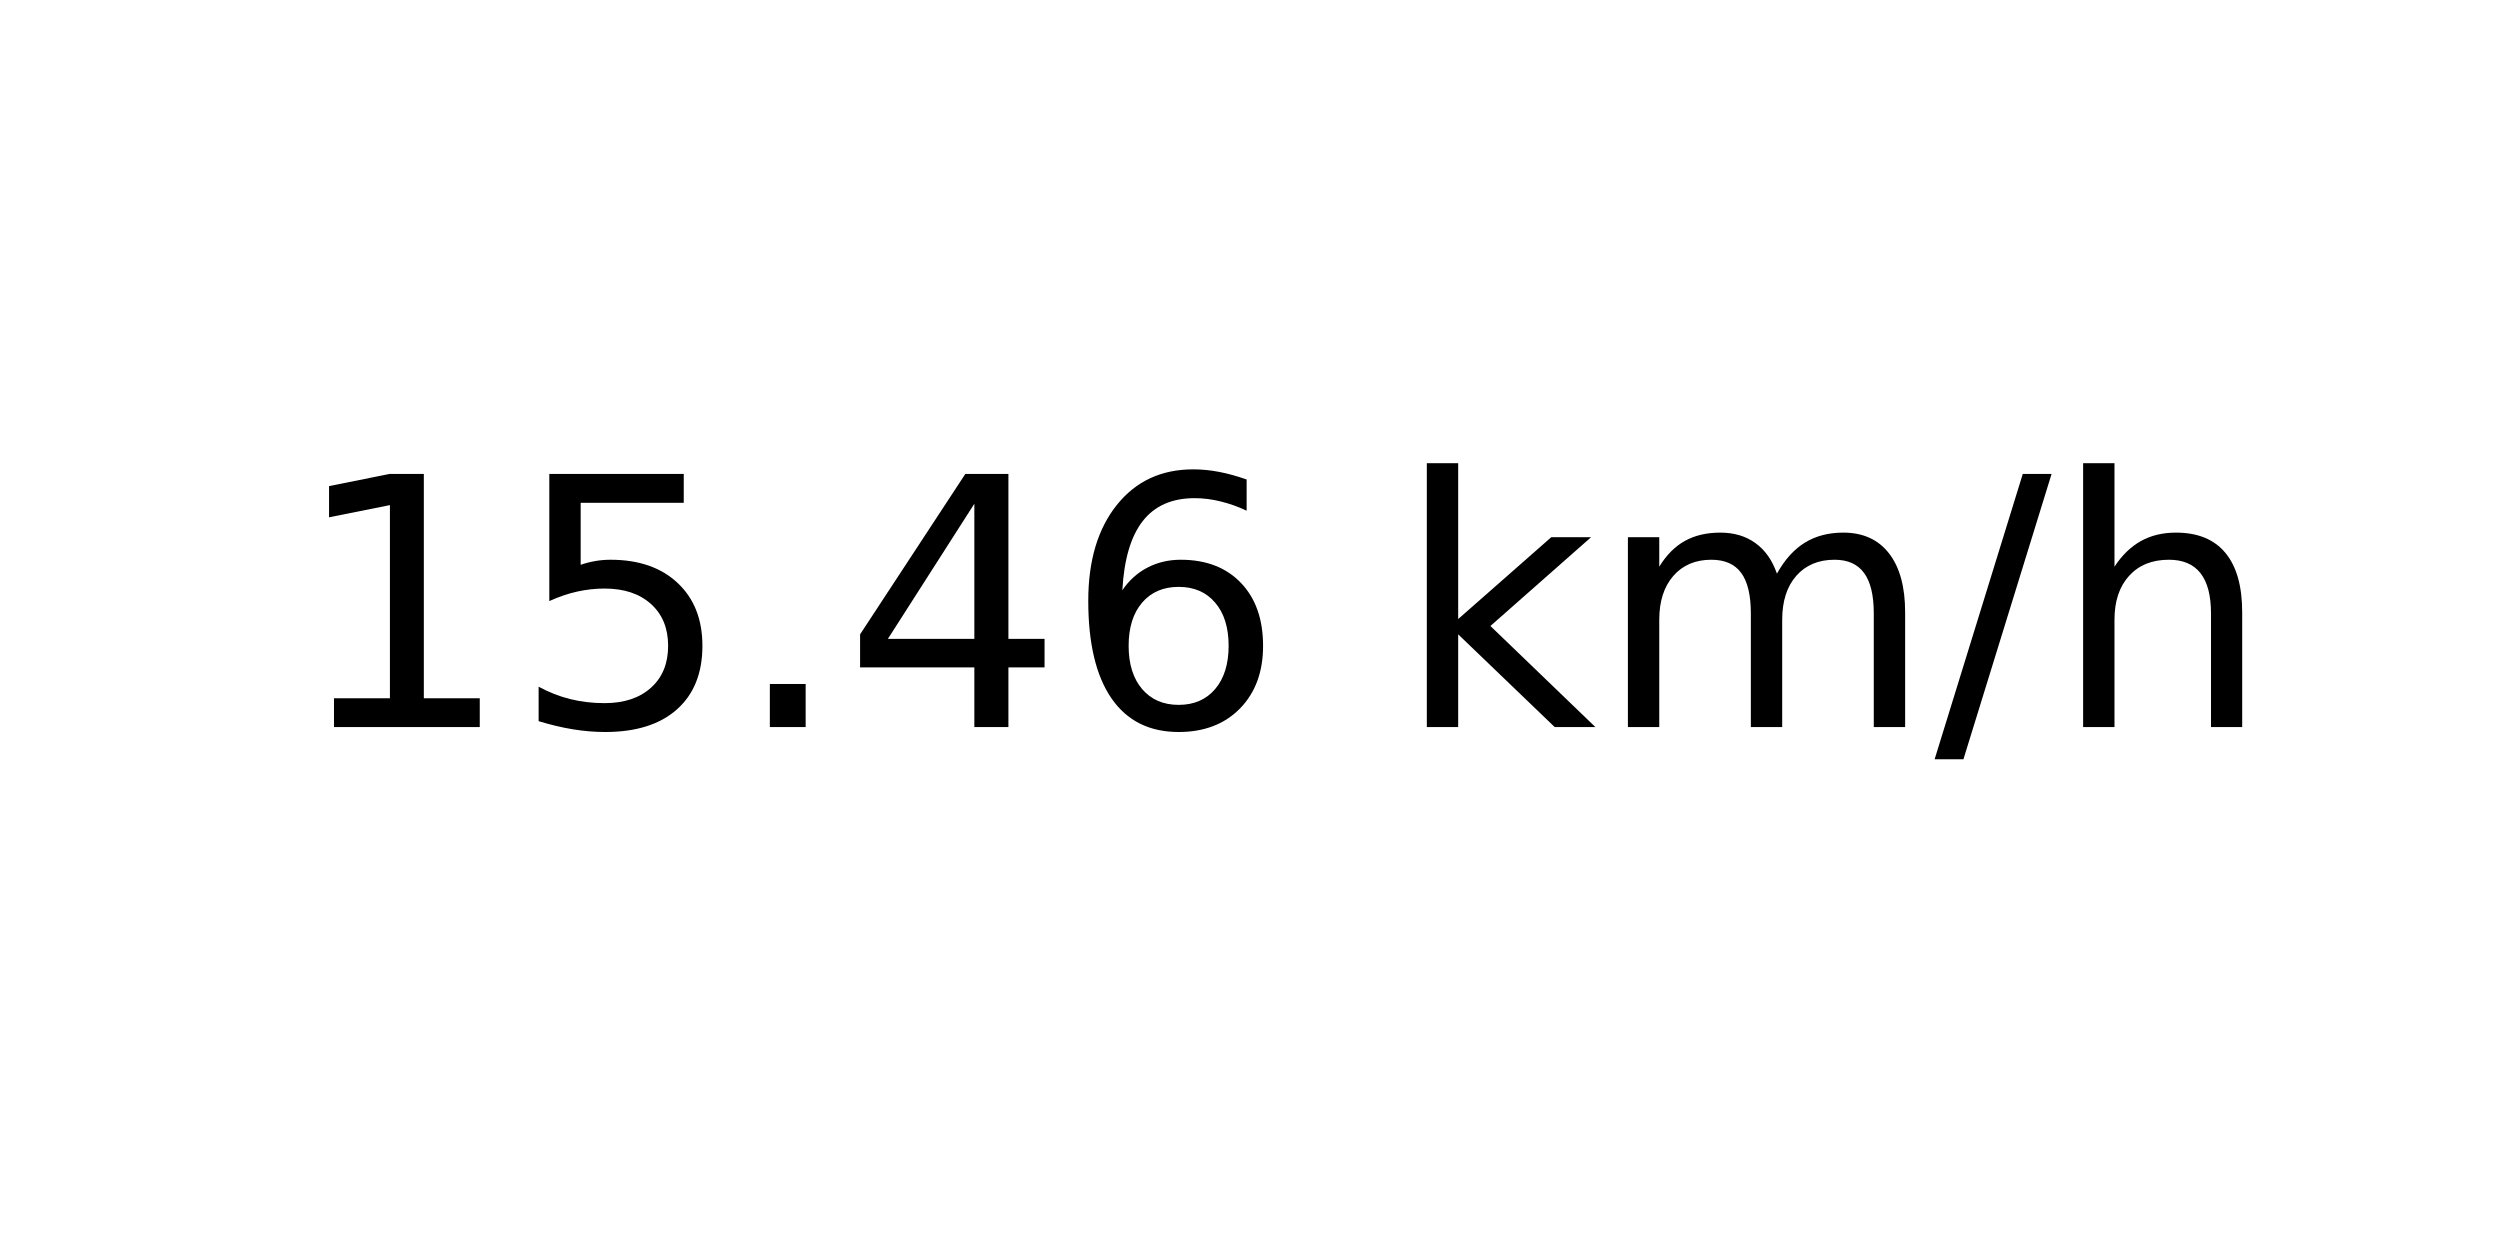
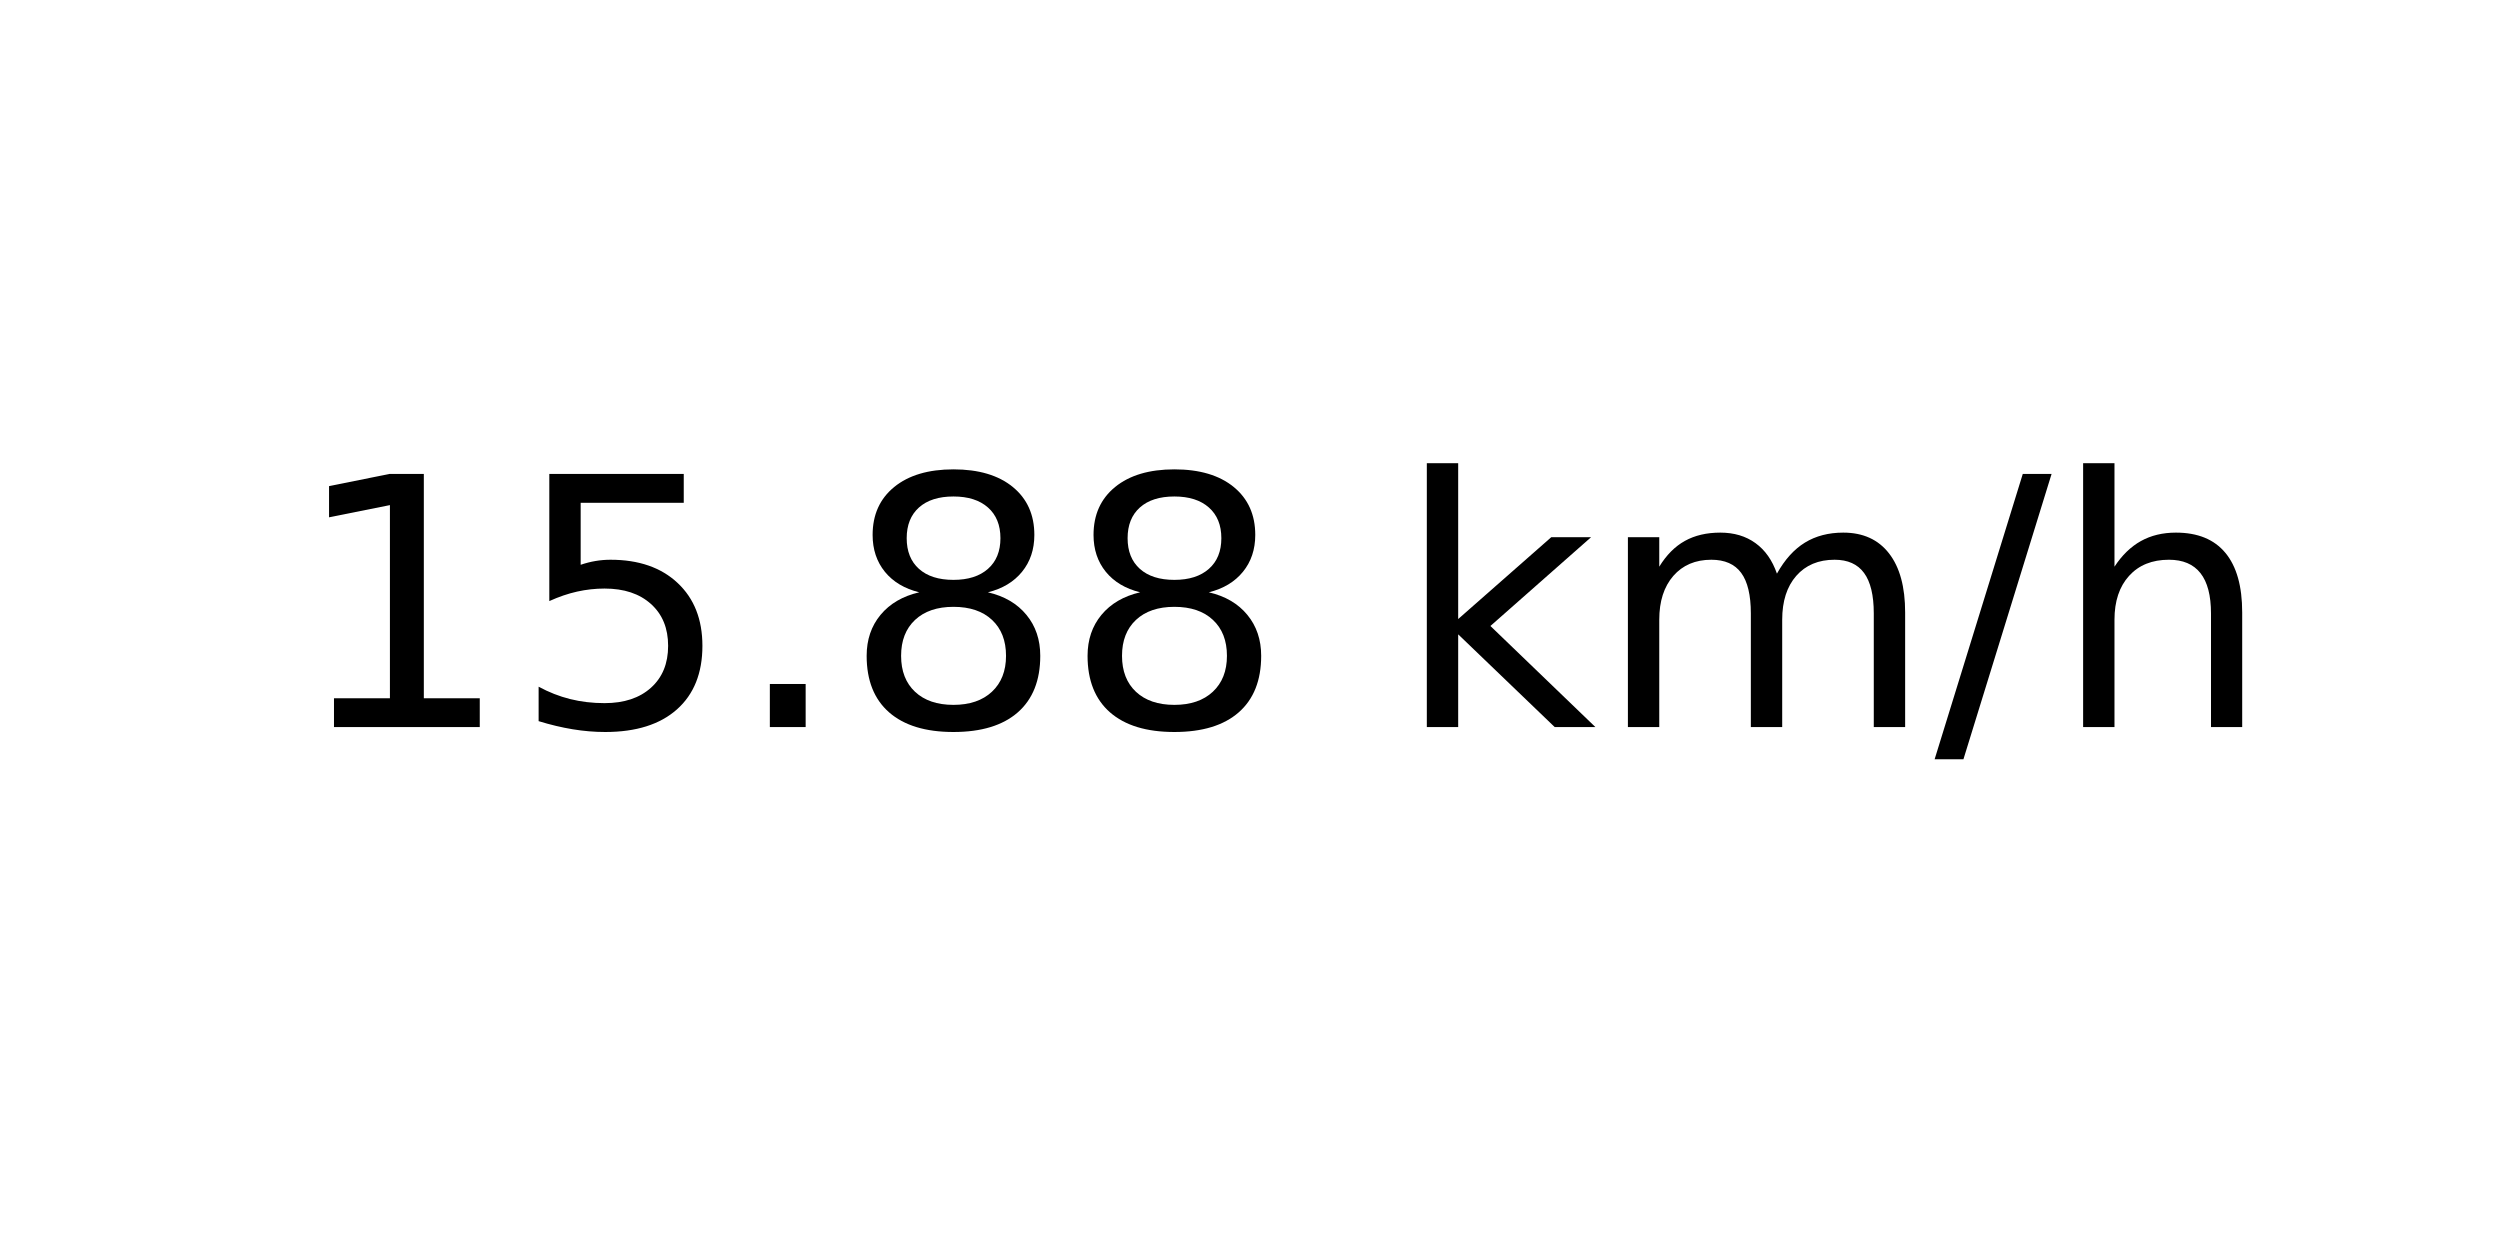
<svg xmlns="http://www.w3.org/2000/svg" xmlns:xlink="http://www.w3.org/1999/xlink" width="72pt" height="36pt" viewBox="0 0 72 36" version="1.1">
  <defs>
    <style type="text/css">*{stroke-linejoin: round; stroke-linecap: butt}</style>
  </defs>
  <g id="figure_1">
    <g id="axes_1">
      <g id="text_1">
        <g transform="translate(8.378125 20.93937) scale(0.1 -0.1)">
          <defs>
            <path id="DejaVuSans-31" d="M 794 531  L 1825 531  L 1825 4091  L 703 3866  L 703 4441  L 1819 4666  L 2450 4666  L 2450 531  L 3481 531  L 3481 0  L 794 0  L 794 531  z " transform="scale(0.015625)" />
            <path id="DejaVuSans-35" d="M 691 4666  L 3169 4666  L 3169 4134  L 1269 4134  L 1269 2991  Q 1406 3038 1543 3061  Q 1681 3084 1819 3084  Q 2600 3084 3056 2656  Q 3513 2228 3513 1497  Q 3513 744 3044 326  Q 2575 -91 1722 -91  Q 1428 -91 1123 -41  Q 819 9 494 109  L 494 744  Q 775 591 1075 516  Q 1375 441 1709 441  Q 2250 441 2565 725  Q 2881 1009 2881 1497  Q 2881 1984 2565 2268  Q 2250 2553 1709 2553  Q 1456 2553 1204 2497  Q 953 2441 691 2322  L 691 4666  z " transform="scale(0.015625)" />
            <path id="DejaVuSans-2e" d="M 684 794  L 1344 794  L 1344 0  L 684 0  L 684 794  z " transform="scale(0.015625)" />
-             <path id="DejaVuSans-34" d="M 2419 4116  L 825 1625  L 2419 1625  L 2419 4116  z M 2253 4666  L 3047 4666  L 3047 1625  L 3713 1625  L 3713 1100  L 3047 1100  L 3047 0  L 2419 0  L 2419 1100  L 313 1100  L 313 1709  L 2253 4666  z " transform="scale(0.015625)" />
-             <path id="DejaVuSans-36" d="M 2113 2584  Q 1688 2584 1439 2293  Q 1191 2003 1191 1497  Q 1191 994 1439 701  Q 1688 409 2113 409  Q 2538 409 2786 701  Q 3034 994 3034 1497  Q 3034 2003 2786 2293  Q 2538 2584 2113 2584  z M 3366 4563  L 3366 3988  Q 3128 4100 2886 4159  Q 2644 4219 2406 4219  Q 1781 4219 1451 3797  Q 1122 3375 1075 2522  Q 1259 2794 1537 2939  Q 1816 3084 2150 3084  Q 2853 3084 3261 2657  Q 3669 2231 3669 1497  Q 3669 778 3244 343  Q 2819 -91 2113 -91  Q 1303 -91 875 529  Q 447 1150 447 2328  Q 447 3434 972 4092  Q 1497 4750 2381 4750  Q 2619 4750 2861 4703  Q 3103 4656 3366 4563  z " transform="scale(0.015625)" />
+             <path id="DejaVuSans-38" d="M 2034 2216  Q 1584 2216 1326 1975  Q 1069 1734 1069 1313  Q 1069 891 1326 650  Q 1584 409 2034 409  Q 2484 409 2743 651  Q 3003 894 3003 1313  Q 3003 1734 2745 1975  Q 2488 2216 2034 2216  z M 1403 2484  Q 997 2584 770 2862  Q 544 3141 544 3541  Q 544 4100 942 4425  Q 1341 4750 2034 4750  Q 2731 4750 3128 4425  Q 3525 4100 3525 3541  Q 3525 3141 3298 2862  Q 3072 2584 2669 2484  Q 3125 2378 3379 2068  Q 3634 1759 3634 1313  Q 3634 634 3220 271  Q 2806 -91 2034 -91  Q 1263 -91 848 271  Q 434 634 434 1313  Q 434 1759 690 2068  Q 947 2378 1403 2484  z M 1172 3481  Q 1172 3119 1398 2916  Q 1625 2713 2034 2713  Q 2441 2713 2670 2916  Q 2900 3119 2900 3481  Q 2900 3844 2670 4047  Q 2441 4250 2034 4250  Q 1625 4250 1398 4047  Q 1172 3844 1172 3481  z " transform="scale(0.015625)" />
            <path id="DejaVuSans-20" transform="scale(0.015625)" />
            <path id="DejaVuSans-6b" d="M 581 4863  L 1159 4863  L 1159 1991  L 2875 3500  L 3609 3500  L 1753 1863  L 3688 0  L 2938 0  L 1159 1709  L 1159 0  L 581 0  L 581 4863  z " transform="scale(0.015625)" />
            <path id="DejaVuSans-6d" d="M 3328 2828  Q 3544 3216 3844 3400  Q 4144 3584 4550 3584  Q 5097 3584 5394 3201  Q 5691 2819 5691 2113  L 5691 0  L 5113 0  L 5113 2094  Q 5113 2597 4934 2840  Q 4756 3084 4391 3084  Q 3944 3084 3684 2787  Q 3425 2491 3425 1978  L 3425 0  L 2847 0  L 2847 2094  Q 2847 2600 2669 2842  Q 2491 3084 2119 3084  Q 1678 3084 1418 2786  Q 1159 2488 1159 1978  L 1159 0  L 581 0  L 581 3500  L 1159 3500  L 1159 2956  Q 1356 3278 1631 3431  Q 1906 3584 2284 3584  Q 2666 3584 2933 3390  Q 3200 3197 3328 2828  z " transform="scale(0.015625)" />
            <path id="DejaVuSans-2f" d="M 1625 4666  L 2156 4666  L 531 -594  L 0 -594  L 1625 4666  z " transform="scale(0.015625)" />
            <path id="DejaVuSans-68" d="M 3513 2113  L 3513 0  L 2938 0  L 2938 2094  Q 2938 2591 2744 2837  Q 2550 3084 2163 3084  Q 1697 3084 1428 2787  Q 1159 2491 1159 1978  L 1159 0  L 581 0  L 581 4863  L 1159 4863  L 1159 2956  Q 1366 3272 1645 3428  Q 1925 3584 2291 3584  Q 2894 3584 3203 3211  Q 3513 2838 3513 2113  z " transform="scale(0.015625)" />
          </defs>
          <use xlink:href="#DejaVuSans-31" />
          <use xlink:href="#DejaVuSans-35" x="63.623" />
          <use xlink:href="#DejaVuSans-2e" x="127.246" />
-           <use xlink:href="#DejaVuSans-34" x="159.033" />
-           <use xlink:href="#DejaVuSans-36" x="222.656" />
+           <use xlink:href="#DejaVuSans-38" x="159.033" />
+           <use xlink:href="#DejaVuSans-38" x="222.656" />
          <use xlink:href="#DejaVuSans-20" x="286.279" />
          <use xlink:href="#DejaVuSans-6b" x="318.066" />
          <use xlink:href="#DejaVuSans-6d" x="375.977" />
          <use xlink:href="#DejaVuSans-2f" x="473.389" />
          <use xlink:href="#DejaVuSans-68" x="507.08" />
        </g>
      </g>
    </g>
  </g>
</svg>
